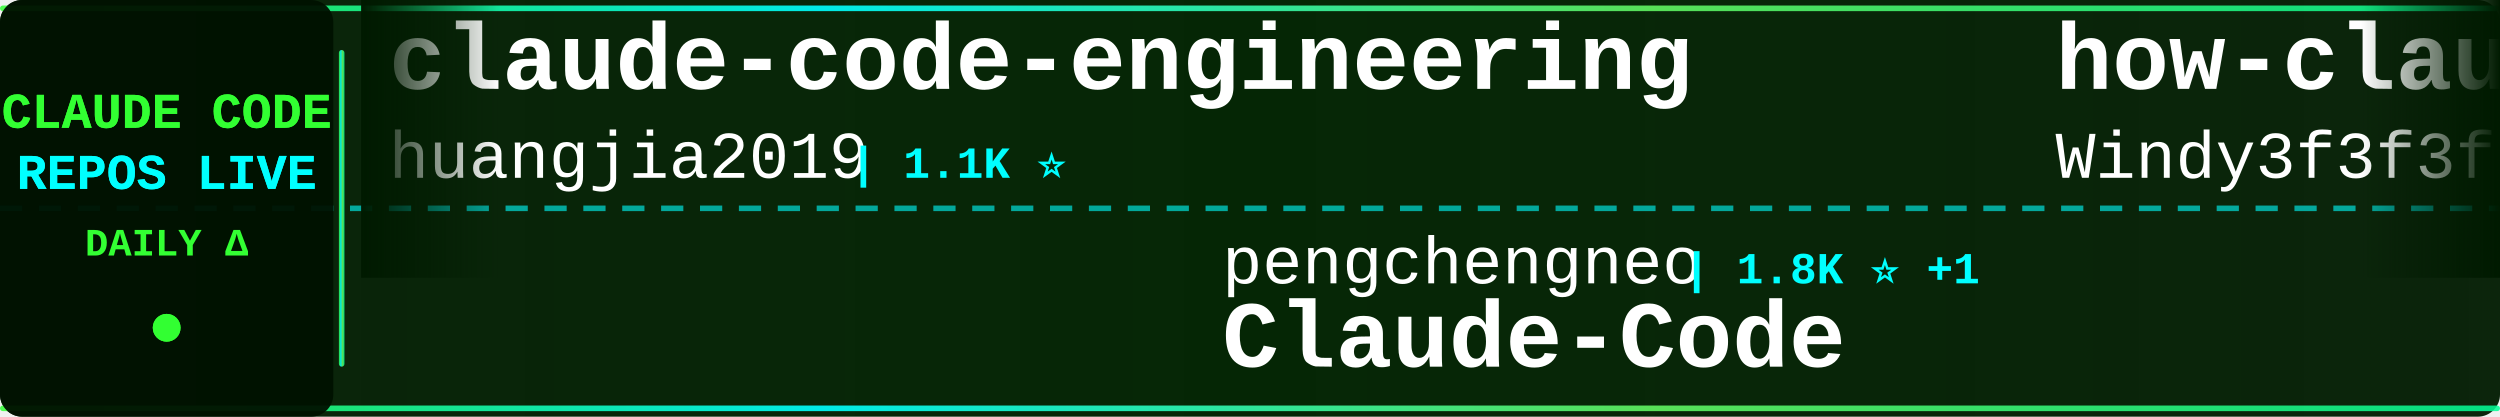
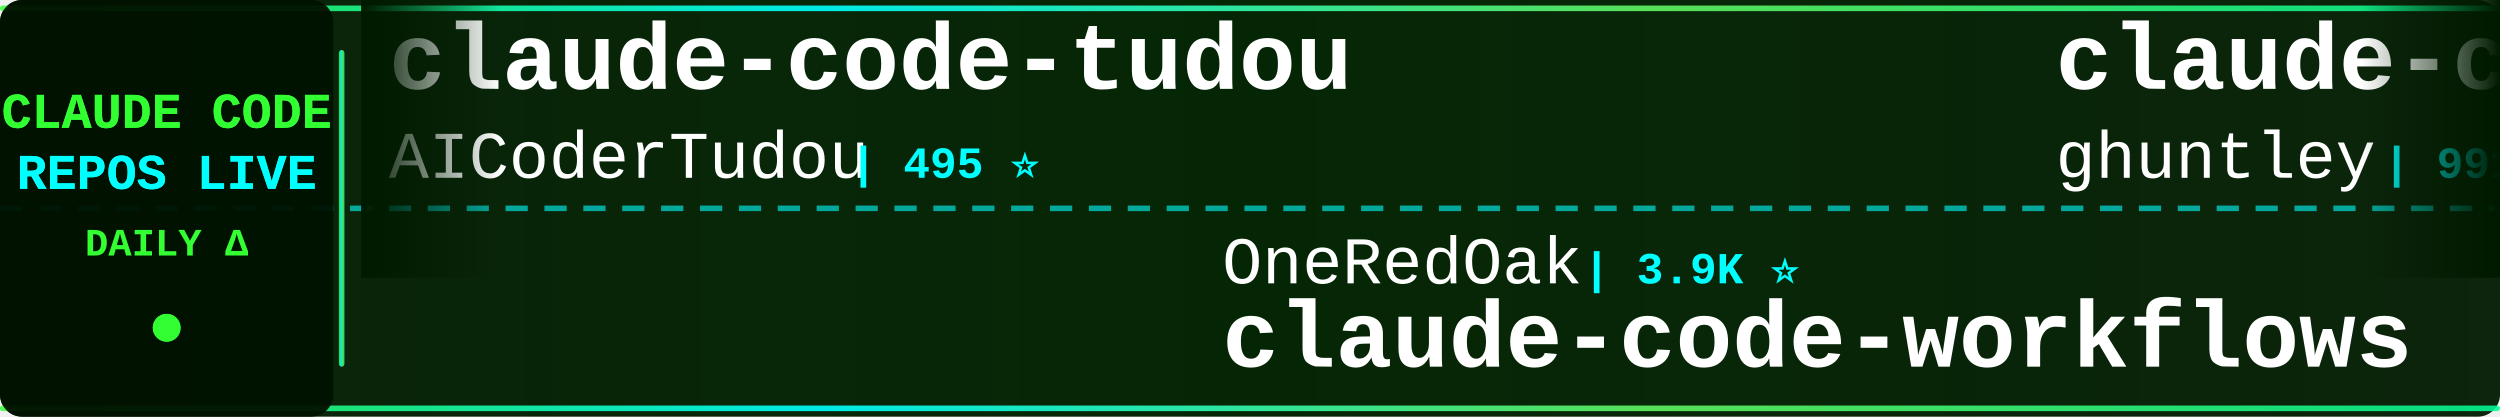
<svg xmlns="http://www.w3.org/2000/svg" width="900" height="150">
  <defs>
    <linearGradient id="tickerBg" x1="0%" y1="0%" x2="100%" y2="0%">
      <stop offset="0%" style="stop-color:#001a00;stop-opacity:0.95" />
      <stop offset="50%" style="stop-color:#002200;stop-opacity:0.98" />
      <stop offset="100%" style="stop-color:#001a00;stop-opacity:0.95" />
    </linearGradient>
    <linearGradient id="borderGrad" x1="0%" y1="0%" x2="100%" y2="0%">
      <stop offset="0%" style="stop-color:#33ff33;stop-opacity:0.85">
        <animate attributeName="stop-opacity" values="0.85;1;0.85" dur="2s" repeatCount="indefinite" />
      </stop>
      <stop offset="33%" style="stop-color:#00ffff;stop-opacity:0.9">
        <animate attributeName="stop-opacity" values="0.9;1;0.9" dur="2.2s" repeatCount="indefinite" />
      </stop>
      <stop offset="66%" style="stop-color:#66ff66;stop-opacity:0.85">
        <animate attributeName="stop-opacity" values="0.85;1;0.85" dur="1.8s" repeatCount="indefinite" />
      </stop>
      <stop offset="100%" style="stop-color:#00ff99;stop-opacity:0.85">
        <animate attributeName="stop-opacity" values="0.85;1;0.85" dur="2s" repeatCount="indefinite" />
      </stop>
    </linearGradient>
    <filter id="textGlow">
      <feGaussianBlur stdDeviation="0.1" result="coloredBlur" />
      <feMerge>
        <feMergeNode in="coloredBlur" />
        <feMergeNode in="SourceGraphic" />
      </feMerge>
    </filter>
    <filter id="metricGlow">
      <feGaussianBlur stdDeviation="0.2" result="coloredBlur" />
      <feMerge>
        <feMergeNode in="coloredBlur" />
        <feMergeNode in="SourceGraphic" />
      </feMerge>
    </filter>
    <linearGradient id="leftFade" x1="0%" y1="0%" x2="100%" y2="0%">
      <stop offset="0%" style="stop-color:#001a00;stop-opacity:1" />
      <stop offset="100%" style="stop-color:#001a00;stop-opacity:0" />
    </linearGradient>
    <linearGradient id="rightFade" x1="0%" y1="0%" x2="100%" y2="0%">
      <stop offset="0%" style="stop-color:#001a00;stop-opacity:0" />
      <stop offset="100%" style="stop-color:#001a00;stop-opacity:1" />
    </linearGradient>
  </defs>
  <rect width="900" height="150" fill="url(#tickerBg)" rx="8" />
  <rect x="0" y="2" width="900" height="2" fill="url(#borderGrad)" rx="1" />
  <rect x="0" y="146" width="900" height="2" fill="url(#borderGrad)" rx="1" />
  <line x1="0" y1="75" x2="900" y2="75" stroke="#00ffff" stroke-width="2" stroke-dasharray="8 6" opacity="0.6" />
  <rect x="0" y="0" width="120" height="150" fill="#001100" opacity="0.95" rx="8" />
  <text x="60" y="46" font-family="'Courier New', monospace" font-size="18" font-weight="bold" fill="#33ff33" text-anchor="middle" filter="url(#textGlow)">
    CLAUDE CODE
  </text>
  <text x="60" y="68" font-family="'Courier New', monospace" font-size="18" font-weight="bold" fill="#00ffff" text-anchor="middle" filter="url(#textGlow)">
    REPOS LIVE
  </text>
  <text x="60" y="92" font-family="'Courier New', monospace" font-size="14" font-weight="bold" fill="#33ff33" text-anchor="middle">
    DAILY Δ
  </text>
  <circle cx="60" cy="118" r="5" fill="#33ff33" filter="url(#metricGlow)">
    <animate attributeName="r" values="4;6;4" dur="1.5s" repeatCount="indefinite" />
    <animate attributeName="opacity" values="0.6;1;0.6" dur="1.5s" repeatCount="indefinite" />
  </circle>
  <rect x="122" y="18" width="2" height="114" fill="url(#borderGrad)" rx="1" />
  <clipPath id="tickerClip">
    <rect x="130" y="0" width="770" height="150" />
  </clipPath>
  <g clip-path="url(#tickerClip)">
    <g id="tickerItems">
      <animateTransform attributeName="transform" attributeType="XML" type="translate" from="0 0" to="-3000 0" dur="54s" repeatCount="indefinite" />
      <g transform="translate(0, 0)">
-         <text x="140" y="32" font-family="'Courier New', monospace" font-size="34" font-weight="bold" fill="#ffffff">claude-code-engineering</text>
-         <text x="140" y="64" font-family="'Courier New', monospace" font-size="24" font-weight="normal" fill="#ffffff" opacity="1.0">huangjia2019</text>
-         <text x="306" y="64" font-family="'Courier New', monospace" font-size="16" font-weight="bold" fill="#00ffff"> | 1.1K ⭐</text>
+         <text x="140" y="32" font-family="'Courier New', monospace" font-size="34" font-weight="bold" fill="#ffffff">claude-code-tudou</text>
+         <text x="140" y="64" font-family="'Courier New', monospace" font-size="24" font-weight="normal" fill="#ffffff" opacity="1.0">AICoderTudou</text>
+         <text x="306" y="64" font-family="'Courier New', monospace" font-size="16" font-weight="bold" fill="#00ffff"> | 495 ⭐</text>
      </g>
      <g transform="translate(300, 0)">
-         <text x="140" y="102" font-family="'Courier New', monospace" font-size="24" font-weight="normal" fill="#ffffff" opacity="1.0">pengchengneo</text>
-         <text x="306" y="102" font-family="'Courier New', monospace" font-size="16" font-weight="bold" fill="#00ffff"> | 1.8K ⭐ +1</text>
-         <text x="140" y="132" font-family="'Courier New', monospace" font-size="34" font-weight="bold" fill="#ffffff">Claude-Code</text>
+         <text x="140" y="102" font-family="'Courier New', monospace" font-size="24" font-weight="normal" fill="#ffffff" opacity="1.0">OneRedOak</text>
+         <text x="270" y="102" font-family="'Courier New', monospace" font-size="16" font-weight="bold" fill="#00ffff"> | 3.9K ⭐</text>
+         <text x="140" y="132" font-family="'Courier New', monospace" font-size="34" font-weight="bold" fill="#ffffff">claude-code-workflows</text>
      </g>
      <g transform="translate(600, 0)">
+         <text x="140" y="32" font-family="'Courier New', monospace" font-size="34" font-weight="bold" fill="#ffffff">claude-code-source-code-...</text>
+         <text x="140" y="64" font-family="'Courier New', monospace" font-size="24" font-weight="normal" fill="#ffffff" opacity="1.0">ghuntley</text>
+         <text x="258" y="64" font-family="'Courier New', monospace" font-size="16" font-weight="bold" fill="#00ffff"> | 991 ⭐</text>
+       </g>
+       <g transform="translate(900, 0)">
+         <text x="140" y="102" font-family="'Courier New', monospace" font-size="24" font-weight="normal" fill="#ffffff" opacity="1.0">Cranot</text>
+         <text x="234" y="102" font-family="'Courier New', monospace" font-size="16" font-weight="bold" fill="#00ffff"> | 2.9K ⭐</text>
+         <text x="140" y="132" font-family="'Courier New', monospace" font-size="34" font-weight="bold" fill="#ffffff">claude-code-guide</text>
+       </g>
+       <g transform="translate(1200, 0)">
        <text x="140" y="32" font-family="'Courier New', monospace" font-size="34" font-weight="bold" fill="#ffffff">how-claude-code-works</text>
        <text x="140" y="64" font-family="'Courier New', monospace" font-size="24" font-weight="normal" fill="#ffffff" opacity="1.0">Windy3f3f3f3f</text>
        <text x="318" y="64" font-family="'Courier New', monospace" font-size="16" font-weight="bold" fill="#00ffff"> | 3.6K ⭐</text>
      </g>
-       <g transform="translate(900, 0)">
+       <g transform="translate(1500, 0)">
+         <text x="140" y="102" font-family="'Courier New', monospace" font-size="24" font-weight="normal" fill="#ffffff" opacity="1.0">disler</text>
+         <text x="234" y="102" font-family="'Courier New', monospace" font-size="16" font-weight="bold" fill="#00ffff"> | 3.9K ⭐</text>
+         <text x="140" y="132" font-family="'Courier New', monospace" font-size="34" font-weight="bold" fill="#ffffff">claude-code-hooks-master...</text>
+       </g>
+       <g transform="translate(1800, 0)">
+         <text x="140" y="32" font-family="'Courier New', monospace" font-size="34" font-weight="bold" fill="#ffffff">claude_code_src</text>
+         <text x="140" y="64" font-family="'Courier New', monospace" font-size="24" font-weight="normal" fill="#ffffff" opacity="1.0">ponponon</text>
+         <text x="258" y="64" font-family="'Courier New', monospace" font-size="16" font-weight="bold" fill="#00ffff"> | 2.3K ⭐</text>
+       </g>
+       <g transform="translate(2100, 0)">
+         <text x="140" y="102" font-family="'Courier New', monospace" font-size="24" font-weight="normal" fill="#ffffff" opacity="1.0">repowise-dev</text>
+         <text x="306" y="102" font-family="'Courier New', monospace" font-size="16" font-weight="bold" fill="#00ffff"> | 1.2K ⭐</text>
+         <text x="140" y="132" font-family="'Courier New', monospace" font-size="34" font-weight="bold" fill="#ffffff">claude-code-prompts</text>
+       </g>
+       <g transform="translate(2400, 0)">
+         <text x="140" y="32" font-family="'Courier New', monospace" font-size="34" font-weight="bold" fill="#ffffff">claude-code-source</text>
+         <text x="140" y="64" font-family="'Courier New', monospace" font-size="24" font-weight="normal" fill="#ffffff" opacity="1.0">hangsman</text>
+         <text x="258" y="64" font-family="'Courier New', monospace" font-size="16" font-weight="bold" fill="#00ffff"> | 794 ⭐</text>
+       </g>
+       <g transform="translate(2700, 0)">
        <text x="140" y="102" font-family="'Courier New', monospace" font-size="24" font-weight="normal" fill="#ffffff" opacity="1.0">fuergaosi233</text>
-         <text x="306" y="102" font-family="'Courier New', monospace" font-size="16" font-weight="bold" fill="#00ffff"> | 2.8K ⭐</text>
+         <text x="306" y="102" font-family="'Courier New', monospace" font-size="16" font-weight="bold" fill="#00ffff"> | 2.8K ⭐ +1</text>
        <text x="140" y="132" font-family="'Courier New', monospace" font-size="34" font-weight="bold" fill="#ffffff">claude-code-proxy</text>
      </g>
-       <g transform="translate(1200, 0)">
-         <text x="140" y="32" font-family="'Courier New', monospace" font-size="34" font-weight="bold" fill="#ffffff">claude-code-showcase</text>
-         <text x="140" y="64" font-family="'Courier New', monospace" font-size="24" font-weight="normal" fill="#ffffff" opacity="1.0">ChrisWiles</text>
-         <text x="282" y="64" font-family="'Courier New', monospace" font-size="16" font-weight="bold" fill="#00ffff"> | 6.1K ⭐</text>
-       </g>
-       <g transform="translate(1500, 0)">
-         <text x="140" y="102" font-family="'Courier New', monospace" font-size="24" font-weight="normal" fill="#ffffff" opacity="1.0">centminmod</text>
-         <text x="282" y="102" font-family="'Courier New', monospace" font-size="16" font-weight="bold" fill="#00ffff"> | 2.6K ⭐</text>
-         <text x="140" y="132" font-family="'Courier New', monospace" font-size="34" font-weight="bold" fill="#ffffff">my-claude-code-setup</text>
-       </g>
-       <g transform="translate(1800, 0)">
-         <text x="140" y="32" font-family="'Courier New', monospace" font-size="34" font-weight="bold" fill="#ffffff">claude-code-proxy</text>
-         <text x="140" y="64" font-family="'Courier New', monospace" font-size="24" font-weight="normal" fill="#ffffff" opacity="1.0">1rgs</text>
-         <text x="210" y="64" font-family="'Courier New', monospace" font-size="16" font-weight="bold" fill="#00ffff"> | 3.7K ⭐</text>
-       </g>
-       <g transform="translate(2100, 0)">
-         <text x="140" y="102" font-family="'Courier New', monospace" font-size="24" font-weight="normal" fill="#ffffff" opacity="1.0">Piebald-AI</text>
-         <text x="282" y="102" font-family="'Courier New', monospace" font-size="16" font-weight="bold" fill="#00ffff"> | 12.6K ⭐ -1</text>
-         <text x="140" y="132" font-family="'Courier New', monospace" font-size="34" font-weight="bold" fill="#ffffff">claude-code-system-promp...</text>
-       </g>
-       <g transform="translate(2400, 0)">
-         <text x="140" y="32" font-family="'Courier New', monospace" font-size="34" font-weight="bold" fill="#ffffff">Auto-claude-code-researc...</text>
-         <text x="140" y="64" font-family="'Courier New', monospace" font-size="24" font-weight="normal" fill="#ffffff" opacity="1.0">wanshuiyin</text>
-         <text x="282" y="64" font-family="'Courier New', monospace" font-size="16" font-weight="bold" fill="#00ffff"> | 15.8K ⭐ +2</text>
-       </g>
-       <g transform="translate(2700, 0)">
-         <text x="140" y="102" font-family="'Courier New', monospace" font-size="24" font-weight="normal" fill="#ffffff" opacity="1.0">anthropics</text>
-         <text x="282" y="102" font-family="'Courier New', monospace" font-size="16" font-weight="bold" fill="#00ffff"> | 972 ⭐ +1</text>
-         <text x="140" y="132" font-family="'Courier New', monospace" font-size="34" font-weight="bold" fill="#ffffff">claude-code-base-action</text>
-       </g>
      <g transform="translate(3000, 0)">
-         <text x="140" y="32" font-family="'Courier New', monospace" font-size="34" font-weight="bold" fill="#ffffff">claude-code-engineering</text>
-         <text x="140" y="64" font-family="'Courier New', monospace" font-size="24" font-weight="normal" fill="#ffffff" opacity="1.0">huangjia2019</text>
-         <text x="306" y="64" font-family="'Courier New', monospace" font-size="16" font-weight="bold" fill="#00ffff"> | 1.1K ⭐</text>
+         <text x="140" y="32" font-family="'Courier New', monospace" font-size="34" font-weight="bold" fill="#ffffff">claude-code-tudou</text>
+         <text x="140" y="64" font-family="'Courier New', monospace" font-size="24" font-weight="normal" fill="#ffffff" opacity="1.0">AICoderTudou</text>
+         <text x="306" y="64" font-family="'Courier New', monospace" font-size="16" font-weight="bold" fill="#00ffff"> | 495 ⭐</text>
      </g>
      <g transform="translate(3300, 0)">
-         <text x="140" y="102" font-family="'Courier New', monospace" font-size="24" font-weight="normal" fill="#ffffff" opacity="1.0">pengchengneo</text>
-         <text x="306" y="102" font-family="'Courier New', monospace" font-size="16" font-weight="bold" fill="#00ffff"> | 1.8K ⭐ +1</text>
-         <text x="140" y="132" font-family="'Courier New', monospace" font-size="34" font-weight="bold" fill="#ffffff">Claude-Code</text>
+         <text x="140" y="102" font-family="'Courier New', monospace" font-size="24" font-weight="normal" fill="#ffffff" opacity="1.0">OneRedOak</text>
+         <text x="270" y="102" font-family="'Courier New', monospace" font-size="16" font-weight="bold" fill="#00ffff"> | 3.9K ⭐</text>
+         <text x="140" y="132" font-family="'Courier New', monospace" font-size="34" font-weight="bold" fill="#ffffff">claude-code-workflows</text>
      </g>
      <g transform="translate(3600, 0)">
-         <text x="140" y="32" font-family="'Courier New', monospace" font-size="34" font-weight="bold" fill="#ffffff">how-claude-code-works</text>
-         <text x="140" y="64" font-family="'Courier New', monospace" font-size="24" font-weight="normal" fill="#ffffff" opacity="1.0">Windy3f3f3f3f</text>
-         <text x="318" y="64" font-family="'Courier New', monospace" font-size="16" font-weight="bold" fill="#00ffff"> | 3.6K ⭐</text>
+         <text x="140" y="32" font-family="'Courier New', monospace" font-size="34" font-weight="bold" fill="#ffffff">claude-code-source-code-...</text>
+         <text x="140" y="64" font-family="'Courier New', monospace" font-size="24" font-weight="normal" fill="#ffffff" opacity="1.0">ghuntley</text>
+         <text x="258" y="64" font-family="'Courier New', monospace" font-size="16" font-weight="bold" fill="#00ffff"> | 991 ⭐</text>
      </g>
      <g transform="translate(3900, 0)">
-         <text x="140" y="102" font-family="'Courier New', monospace" font-size="24" font-weight="normal" fill="#ffffff" opacity="1.0">fuergaosi233</text>
-         <text x="306" y="102" font-family="'Courier New', monospace" font-size="16" font-weight="bold" fill="#00ffff"> | 2.8K ⭐</text>
-         <text x="140" y="132" font-family="'Courier New', monospace" font-size="34" font-weight="bold" fill="#ffffff">claude-code-proxy</text>
+         <text x="140" y="102" font-family="'Courier New', monospace" font-size="24" font-weight="normal" fill="#ffffff" opacity="1.0">Cranot</text>
+         <text x="234" y="102" font-family="'Courier New', monospace" font-size="16" font-weight="bold" fill="#00ffff"> | 2.9K ⭐</text>
+         <text x="140" y="132" font-family="'Courier New', monospace" font-size="34" font-weight="bold" fill="#ffffff">claude-code-guide</text>
      </g>
    </g>
  </g>
  <rect x="130" y="0" width="50" height="100" fill="url(#leftFade)" />
  <rect x="850" y="0" width="50" height="100" fill="url(#rightFade)" />
</svg>
